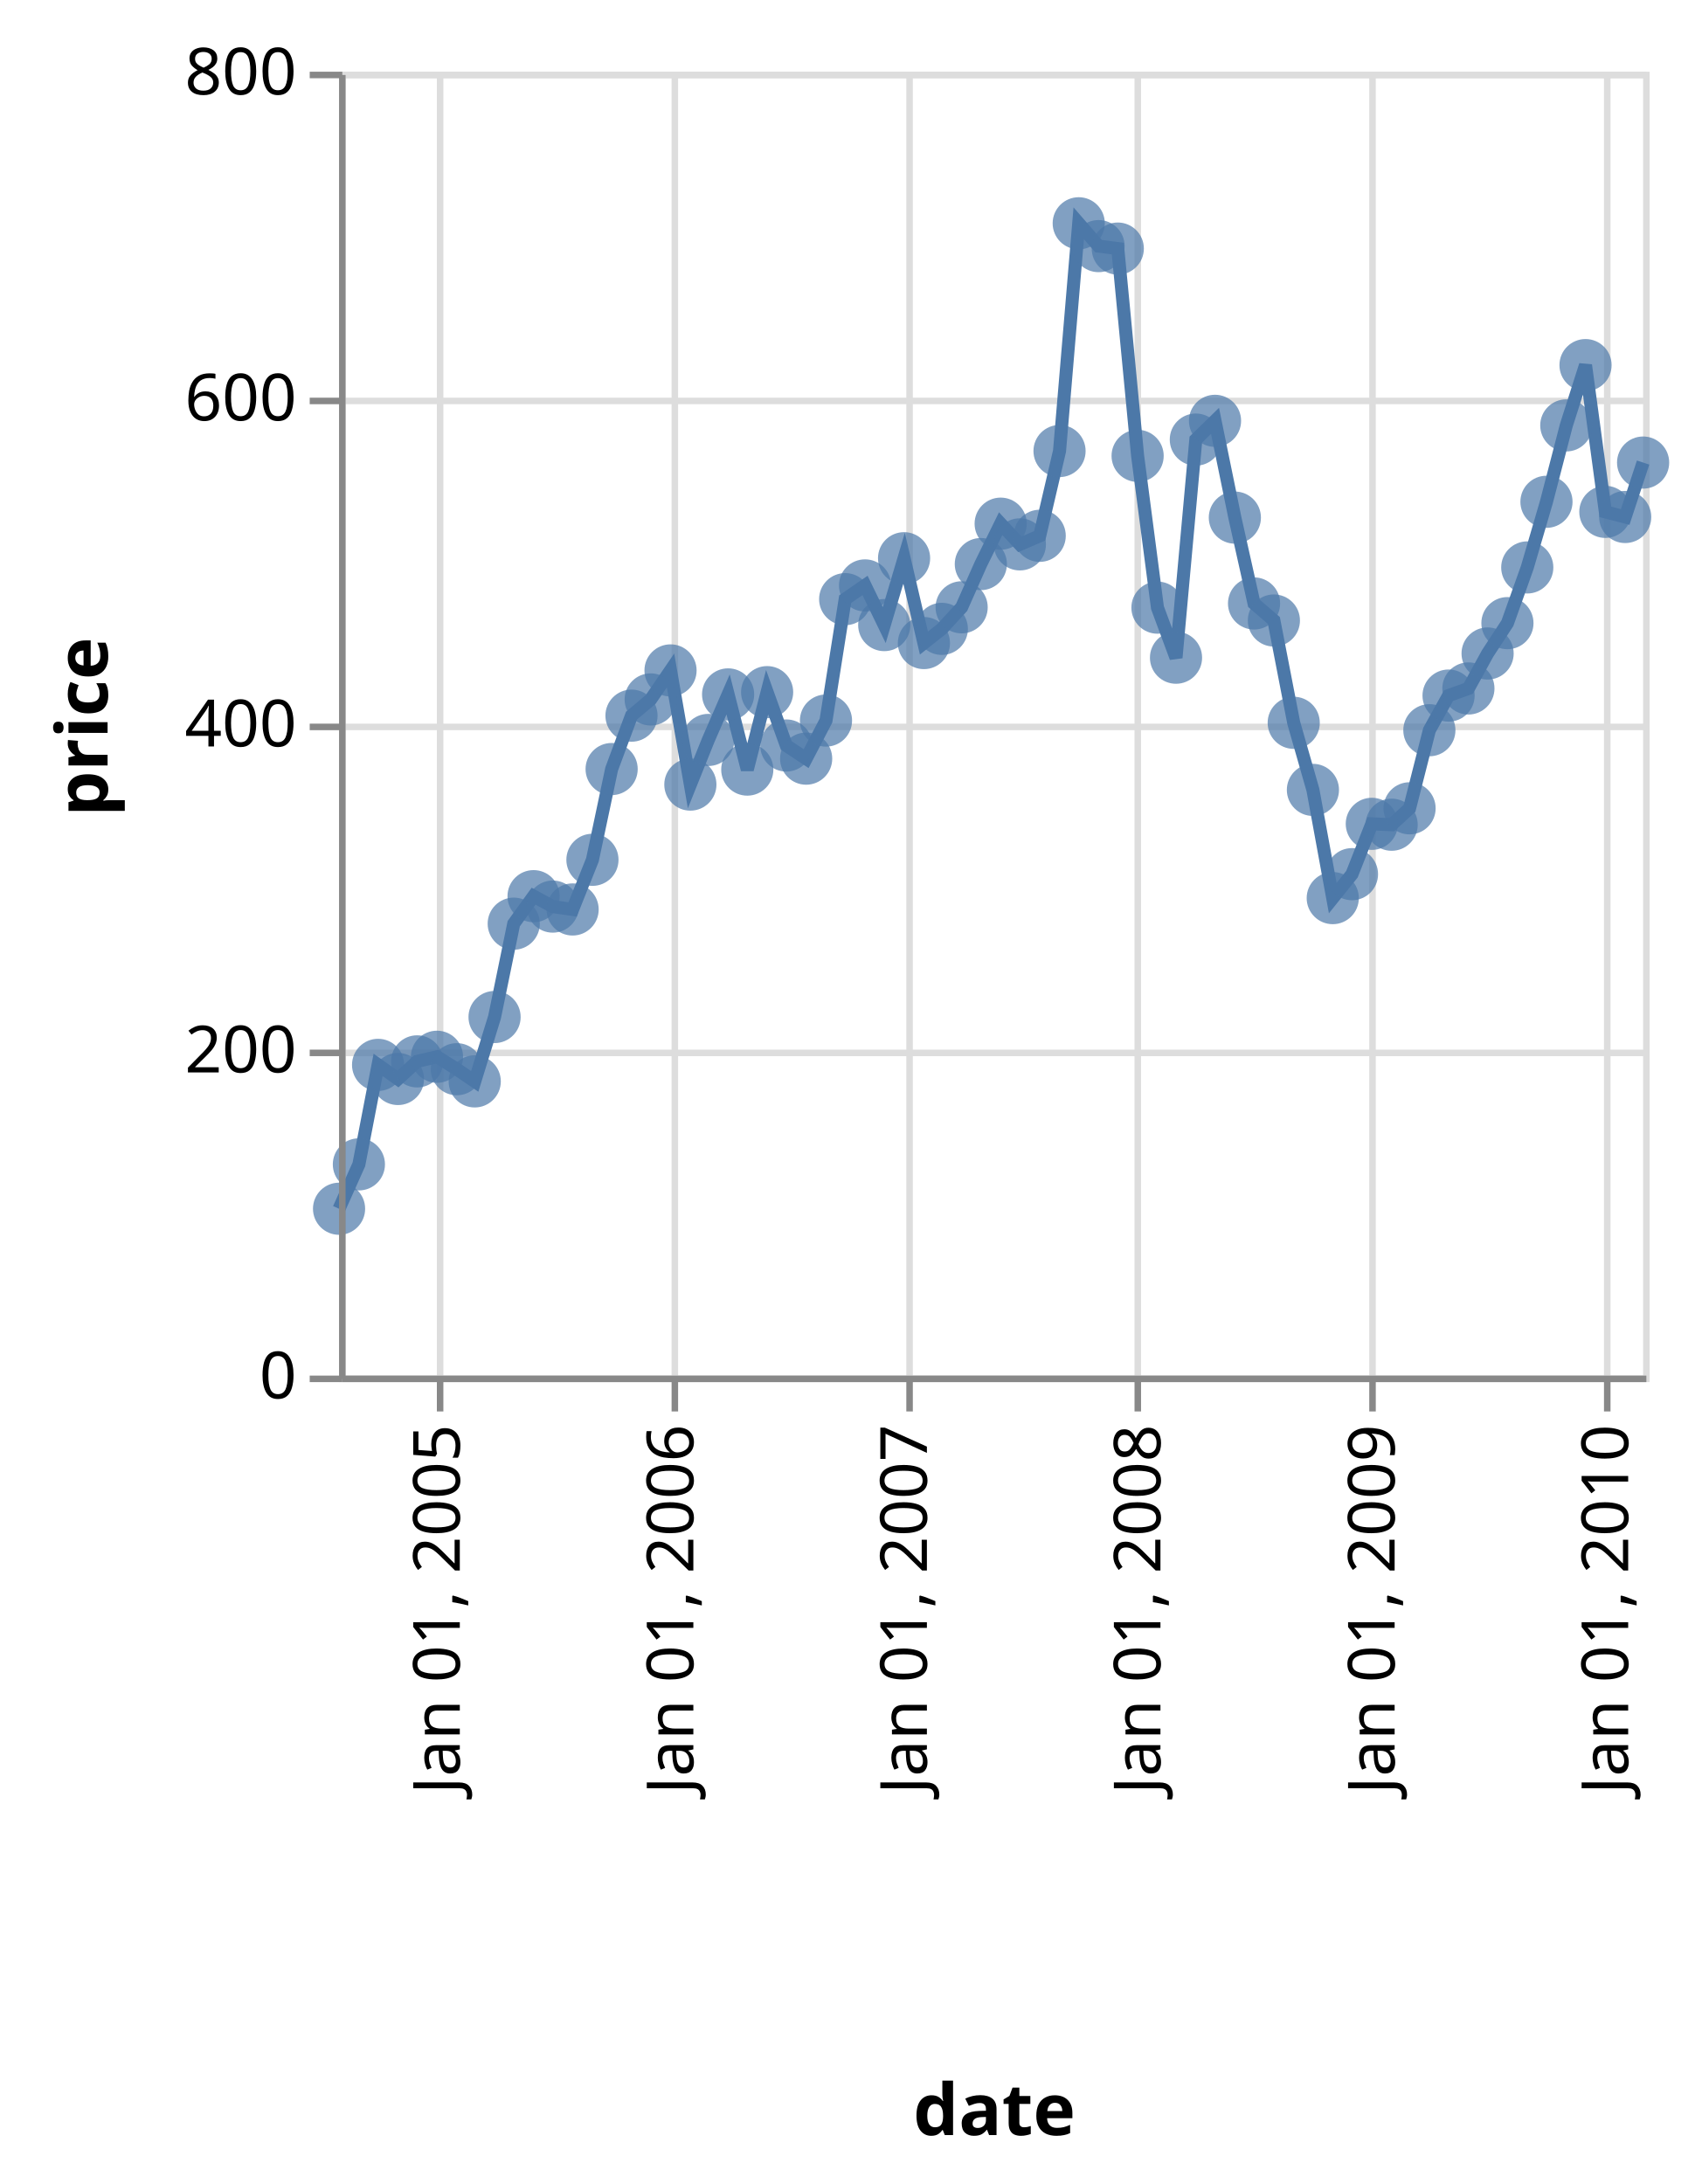
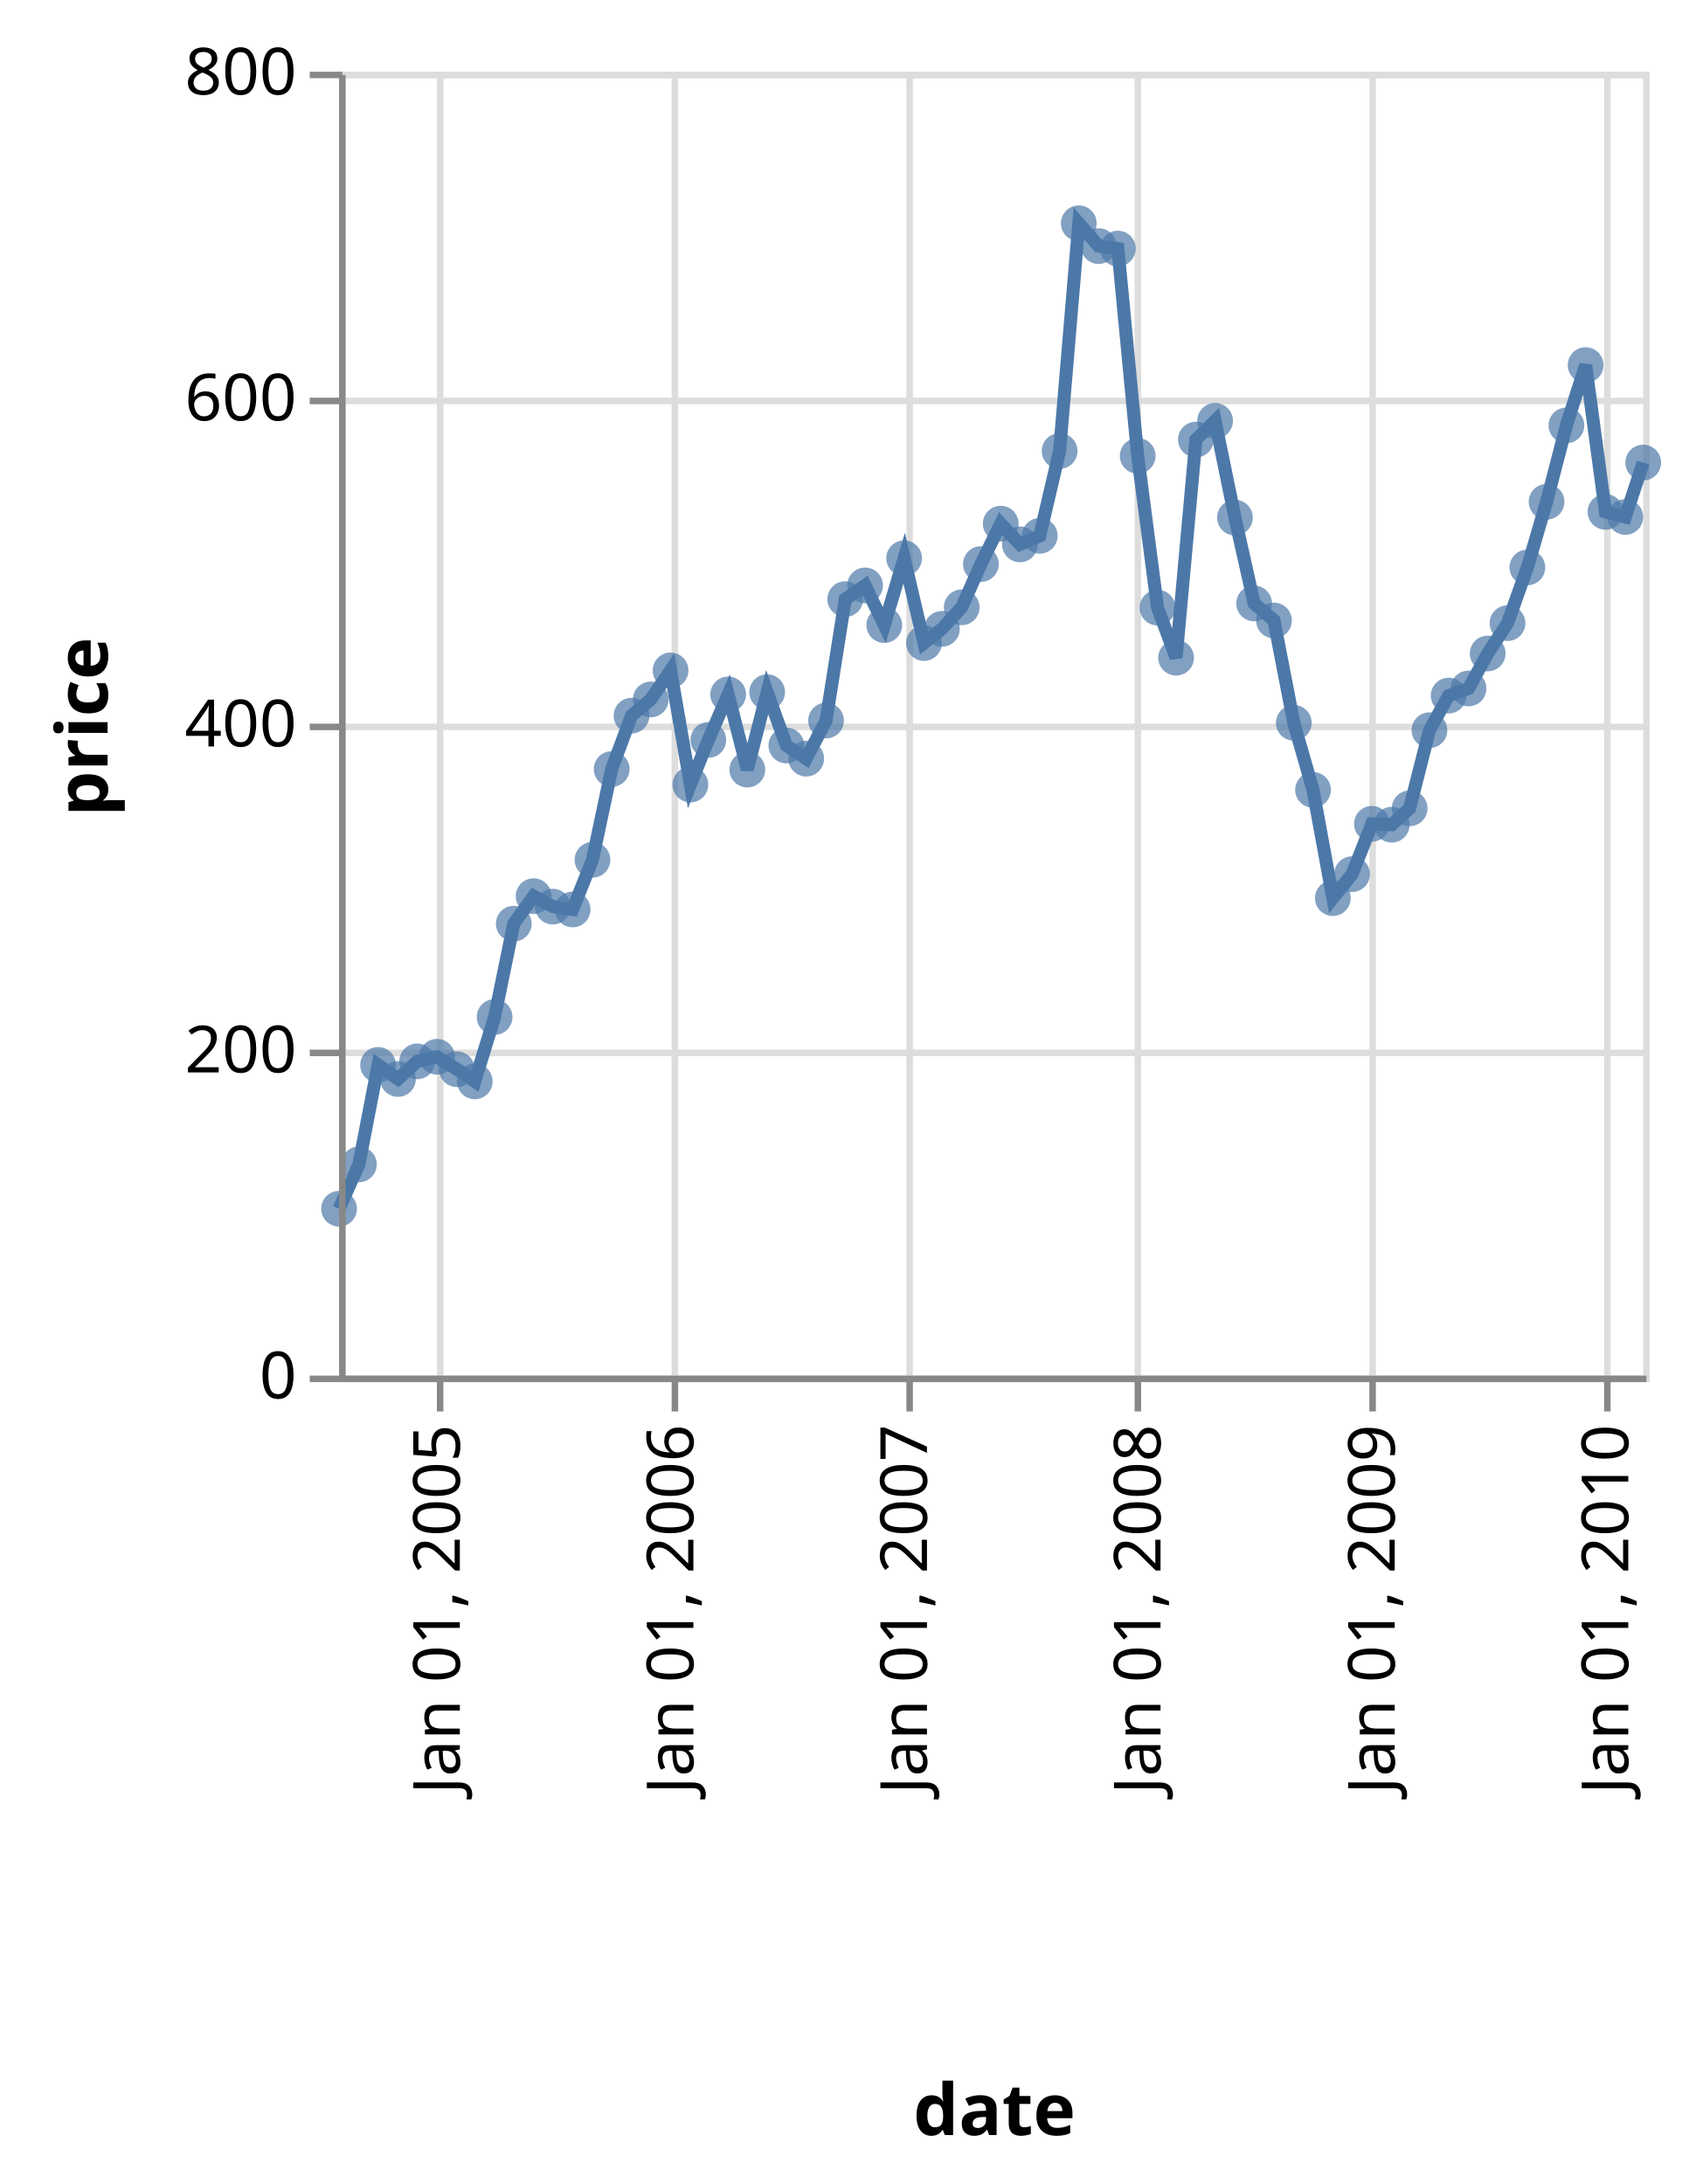
- <svg xmlns="http://www.w3.org/2000/svg" class="marks" width="261" height="335" viewBox="0 0 261 335" version="1.1">
+ <svg xmlns="http://www.w3.org/2000/svg" class="marks" width="260" height="335" viewBox="0 0 260 335" version="1.1">
  <g transform="translate(52,11)">
    <g class="mark-group role-frame root">
      <g transform="translate(0,0)">
        <path class="background" d="M0.5,0.5h200v200h-200Z" style="fill: transparent; stroke: #ddd;" />
        <g>
          <g class="mark-group role-axis">
            <g transform="translate(0.5,200.5)">
              <path class="background" d="M0,0h0v0h0Z" style="pointer-events: none; fill: none;" />
              <g>
                <g class="mark-rule role-axis-grid" style="pointer-events: none;">
                  <line transform="translate(15,-200)" x2="0" y2="200" style="fill: none; stroke: #ddd; stroke-width: 1; stroke-dasharray: ; opacity: 1;" />
                  <line transform="translate(51,-200)" x2="0" y2="200" style="fill: none; stroke: #ddd; stroke-width: 1; stroke-dasharray: ; opacity: 1;" />
                  <line transform="translate(87,-200)" x2="0" y2="200" style="fill: none; stroke: #ddd; stroke-width: 1; stroke-dasharray: ; opacity: 1;" />
                  <line transform="translate(122,-200)" x2="0" y2="200" style="fill: none; stroke: #ddd; stroke-width: 1; stroke-dasharray: ; opacity: 1;" />
                  <line transform="translate(158,-200)" x2="0" y2="200" style="fill: none; stroke: #ddd; stroke-width: 1; stroke-dasharray: ; opacity: 1;" />
                  <line transform="translate(194,-200)" x2="0" y2="200" style="fill: none; stroke: #ddd; stroke-width: 1; stroke-dasharray: ; opacity: 1;" />
                </g>
              </g>
            </g>
          </g>
          <g class="mark-group role-axis">
            <g transform="translate(0.5,0.5)">
              <path class="background" d="M0,0h0v0h0Z" style="pointer-events: none; fill: none;" />
              <g>
                <g class="mark-rule role-axis-grid" style="pointer-events: none;">
                  <line transform="translate(0,200)" x2="200" y2="0" style="fill: none; stroke: #ddd; stroke-width: 1; stroke-dasharray: ; opacity: 1;" />
                  <line transform="translate(0,150)" x2="200" y2="0" style="fill: none; stroke: #ddd; stroke-width: 1; stroke-dasharray: ; opacity: 1;" />
                  <line transform="translate(0,100)" x2="200" y2="0" style="fill: none; stroke: #ddd; stroke-width: 1; stroke-dasharray: ; opacity: 1;" />
                  <line transform="translate(0,50)" x2="200" y2="0" style="fill: none; stroke: #ddd; stroke-width: 1; stroke-dasharray: ; opacity: 1;" />
                  <line transform="translate(0,0)" x2="200" y2="0" style="fill: none; stroke: #ddd; stroke-width: 1; stroke-dasharray: ; opacity: 1;" />
                </g>
              </g>
            </g>
          </g>
          <g class="mark-line role-mark layer_0_marks">
            <path d="M200,59.952L197.252,68.3L194.21,67.515L191.168,45.005L188.22,54.25L185.178,65.97L182.234,76.038L179.192,84.583L176.149,89.237L173.205,94.603L170.163,95.692L167.219,101.007L164.181,112.985L161.434,115.502L158.391,115.368L155.349,123.088L152.401,126.76L149.359,110.16L146.415,99.87L143.373,84.177L140.331,81.562L137.387,68.395L134.345,53.55L131.401,56.428L128.363,89.882L125.517,82.205L122.475,58.925L119.432,27.13L116.484,26.75L113.442,23.25L110.498,58.183L107.456,71.188L104.414,72.5L101.47,69.325L98.428,75.523L95.484,82.155L92.446,85.46L89.698,87.638L86.656,74.625L83.614,84.88L80.67,78.798L77.624,80.903L74.68,99.525L71.637,105.368L68.595,103.35L65.651,95.168L62.609,107.045L59.669,95.515L56.627,102.5L53.879,109.345L50.837,91.835L47.795,96.285L44.851,98.772L41.805,106.965L38.861,120.885L35.819,128.5L32.777,128.06L29.833,126.463L26.79,130.683L23.851,145L20.808,154.873L18.061,153.002L15.019,151.095L11.976,151.803L9.032,154.505L5.986,152.34L3.042,167.6L0,174.407" style="fill: none; stroke: #4c78a8; stroke-width: 2;" />
          </g>
          <g class="mark-symbol role-mark layer_1_marks">
-             <path transform="translate(0,174.4075)" d="M4,0A4,4,0,1,1,-4,0A4,4,0,1,1,4,0" style="fill: #4c78a8; opacity: 0.7;" />
-             <path transform="translate(3.042136,167.6)" d="M4,0A4,4,0,1,1,-4,0A4,4,0,1,1,4,0" style="fill: #4c78a8; opacity: 0.7;" />
-             <path transform="translate(5.986139,152.34)" d="M4,0A4,4,0,1,1,-4,0A4,4,0,1,1,4,0" style="fill: #4c78a8; opacity: 0.7;" />
-             <path transform="translate(9.032364,154.505)" d="M4,0A4,4,0,1,1,-4,0A4,4,0,1,1,4,0" style="fill: #4c78a8; opacity: 0.7;" />
-             <path transform="translate(11.97637,151.8025)" d="M4,0A4,4,0,1,1,-4,0A4,4,0,1,1,4,0" style="fill: #4c78a8; opacity: 0.7;" />
-             <path transform="translate(15.0185,151.095)" d="M4,0A4,4,0,1,1,-4,0A4,4,0,1,1,4,0" style="fill: #4c78a8; opacity: 0.7;" />
-             <path transform="translate(18.06064,153.0025)" d="M4,0A4,4,0,1,1,-4,0A4,4,0,1,1,4,0" style="fill: #4c78a8; opacity: 0.7;" />
-             <path transform="translate(20.80837,154.8725)" d="M4,0A4,4,0,1,1,-4,0A4,4,0,1,1,4,0" style="fill: #4c78a8; opacity: 0.7;" />
-             <path transform="translate(23.85051,145)" d="M4,0A4,4,0,1,1,-4,0A4,4,0,1,1,4,0" style="fill: #4c78a8; opacity: 0.7;" />
-             <path transform="translate(26.79042,130.6825)" d="M4,0A4,4,0,1,1,-4,0A4,4,0,1,1,4,0" style="fill: #4c78a8; opacity: 0.7;" />
-             <path transform="translate(29.83256,126.4625)" d="M4,0A4,4,0,1,1,-4,0A4,4,0,1,1,4,0" style="fill: #4c78a8; opacity: 0.7;" />
-             <path transform="translate(32.77656,128.06)" d="M4,0A4,4,0,1,1,-4,0A4,4,0,1,1,4,0" style="fill: #4c78a8; opacity: 0.7;" />
-             <path transform="translate(35.8187,128.5)" d="M4,0A4,4,0,1,1,-4,0A4,4,0,1,1,4,0" style="fill: #4c78a8; opacity: 0.7;" />
-             <path transform="translate(38.86083,120.885)" d="M4,0A4,4,0,1,1,-4,0A4,4,0,1,1,4,0" style="fill: #4c78a8; opacity: 0.7;" />
-             <path transform="translate(41.80484,106.965)" d="M4,0A4,4,0,1,1,-4,0A4,4,0,1,1,4,0" style="fill: #4c78a8; opacity: 0.7;" />
-             <path transform="translate(44.85106,98.7725)" d="M4,0A4,4,0,1,1,-4,0A4,4,0,1,1,4,0" style="fill: #4c78a8; opacity: 0.7;" />
-             <path transform="translate(47.79506,96.285)" d="M4,0A4,4,0,1,1,-4,0A4,4,0,1,1,4,0" style="fill: #4c78a8; opacity: 0.7;" />
-             <path transform="translate(50.8372,91.835)" d="M4,0A4,4,0,1,1,-4,0A4,4,0,1,1,4,0" style="fill: #4c78a8; opacity: 0.7;" />
-             <path transform="translate(53.87934,109.345)" d="M4,0A4,4,0,1,1,-4,0A4,4,0,1,1,4,0" style="fill: #4c78a8; opacity: 0.7;" />
-             <path transform="translate(56.62707,102.5)" d="M4,0A4,4,0,1,1,-4,0A4,4,0,1,1,4,0" style="fill: #4c78a8; opacity: 0.7;" />
-             <path transform="translate(59.66921,95.515)" d="M4,0A4,4,0,1,1,-4,0A4,4,0,1,1,4,0" style="fill: #4c78a8; opacity: 0.7;" />
-             <path transform="translate(62.60912,107.045)" d="M4,0A4,4,0,1,1,-4,0A4,4,0,1,1,4,0" style="fill: #4c78a8; opacity: 0.7;" />
-             <path transform="translate(65.65126,95.1675)" d="M4,0A4,4,0,1,1,-4,0A4,4,0,1,1,4,0" style="fill: #4c78a8; opacity: 0.7;" />
-             <path transform="translate(68.59526,103.35)" d="M4,0A4,4,0,1,1,-4,0A4,4,0,1,1,4,0" style="fill: #4c78a8; opacity: 0.7;" />
-             <path transform="translate(71.6374,105.3675)" d="M4,0A4,4,0,1,1,-4,0A4,4,0,1,1,4,0" style="fill: #4c78a8; opacity: 0.7;" />
-             <path transform="translate(74.67953,99.525)" d="M4,0A4,4,0,1,1,-4,0A4,4,0,1,1,4,0" style="fill: #4c78a8; opacity: 0.7;" />
-             <path transform="translate(77.62354,80.9025)" d="M4,0A4,4,0,1,1,-4,0A4,4,0,1,1,4,0" style="fill: #4c78a8; opacity: 0.7;" />
-             <path transform="translate(80.66976,78.7975)" d="M4,0A4,4,0,1,1,-4,0A4,4,0,1,1,4,0" style="fill: #4c78a8; opacity: 0.7;" />
-             <path transform="translate(83.61376,84.88)" d="M4,0A4,4,0,1,1,-4,0A4,4,0,1,1,4,0" style="fill: #4c78a8; opacity: 0.7;" />
-             <path transform="translate(86.6559,74.625)" d="M4,0A4,4,0,1,1,-4,0A4,4,0,1,1,4,0" style="fill: #4c78a8; opacity: 0.7;" />
-             <path transform="translate(89.69804,87.6375)" d="M4,0A4,4,0,1,1,-4,0A4,4,0,1,1,4,0" style="fill: #4c78a8; opacity: 0.7;" />
-             <path transform="translate(92.44577,85.46)" d="M4,0A4,4,0,1,1,-4,0A4,4,0,1,1,4,0" style="fill: #4c78a8; opacity: 0.7;" />
-             <path transform="translate(95.48382,82.155)" d="M4,0A4,4,0,1,1,-4,0A4,4,0,1,1,4,0" style="fill: #4c78a8; opacity: 0.7;" />
-             <path transform="translate(98.42782,75.5225)" d="M4,0A4,4,0,1,1,-4,0A4,4,0,1,1,4,0" style="fill: #4c78a8; opacity: 0.7;" />
-             <path transform="translate(101.47,69.325)" d="M4,0A4,4,0,1,1,-4,0A4,4,0,1,1,4,0" style="fill: #4c78a8; opacity: 0.7;" />
-             <path transform="translate(104.414,72.5)" d="M4,0A4,4,0,1,1,-4,0A4,4,0,1,1,4,0" style="fill: #4c78a8; opacity: 0.7;" />
-             <path transform="translate(107.4561,71.1875)" d="M4,0A4,4,0,1,1,-4,0A4,4,0,1,1,4,0" style="fill: #4c78a8; opacity: 0.7;" />
-             <path transform="translate(110.4982,58.1825)" d="M4,0A4,4,0,1,1,-4,0A4,4,0,1,1,4,0" style="fill: #4c78a8; opacity: 0.7;" />
-             <path transform="translate(113.4422,23.25)" d="M4,0A4,4,0,1,1,-4,0A4,4,0,1,1,4,0" style="fill: #4c78a8; opacity: 0.7;" />
-             <path transform="translate(116.4844,26.75)" d="M4,0A4,4,0,1,1,-4,0A4,4,0,1,1,4,0" style="fill: #4c78a8; opacity: 0.7;" />
-             <path transform="translate(119.4325,27.13)" d="M4,0A4,4,0,1,1,-4,0A4,4,0,1,1,4,0" style="fill: #4c78a8; opacity: 0.7;" />
-             <path transform="translate(122.4746,58.925)" d="M4,0A4,4,0,1,1,-4,0A4,4,0,1,1,4,0" style="fill: #4c78a8; opacity: 0.7;" />
-             <path transform="translate(125.5167,82.205)" d="M4,0A4,4,0,1,1,-4,0A4,4,0,1,1,4,0" style="fill: #4c78a8; opacity: 0.7;" />
-             <path transform="translate(128.3626,89.8825)" d="M4,0A4,4,0,1,1,-4,0A4,4,0,1,1,4,0" style="fill: #4c78a8; opacity: 0.7;" />
-             <path transform="translate(131.4007,56.4275)" d="M4,0A4,4,0,1,1,-4,0A4,4,0,1,1,4,0" style="fill: #4c78a8; opacity: 0.7;" />
-             <path transform="translate(134.3447,53.55)" d="M4,0A4,4,0,1,1,-4,0A4,4,0,1,1,4,0" style="fill: #4c78a8; opacity: 0.7;" />
-             <path transform="translate(137.3868,68.395)" d="M4,0A4,4,0,1,1,-4,0A4,4,0,1,1,4,0" style="fill: #4c78a8; opacity: 0.7;" />
-             <path transform="translate(140.3308,81.5625)" d="M4,0A4,4,0,1,1,-4,0A4,4,0,1,1,4,0" style="fill: #4c78a8; opacity: 0.7;" />
-             <path transform="translate(143.3729,84.1775)" d="M4,0A4,4,0,1,1,-4,0A4,4,0,1,1,4,0" style="fill: #4c78a8; opacity: 0.7;" />
-             <path transform="translate(146.4151,99.87)" d="M4,0A4,4,0,1,1,-4,0A4,4,0,1,1,4,0" style="fill: #4c78a8; opacity: 0.7;" />
-             <path transform="translate(149.3591,110.16)" d="M4,0A4,4,0,1,1,-4,0A4,4,0,1,1,4,0" style="fill: #4c78a8; opacity: 0.7;" />
-             <path transform="translate(152.4012,126.76)" d="M4,0A4,4,0,1,1,-4,0A4,4,0,1,1,4,0" style="fill: #4c78a8; opacity: 0.7;" />
-             <path transform="translate(155.3493,123.0875)" d="M4,0A4,4,0,1,1,-4,0A4,4,0,1,1,4,0" style="fill: #4c78a8; opacity: 0.7;" />
-             <path transform="translate(158.3914,115.3675)" d="M4,0A4,4,0,1,1,-4,0A4,4,0,1,1,4,0" style="fill: #4c78a8; opacity: 0.7;" />
-             <path transform="translate(161.4336,115.5025)" d="M4,0A4,4,0,1,1,-4,0A4,4,0,1,1,4,0" style="fill: #4c78a8; opacity: 0.7;" />
-             <path transform="translate(164.1813,112.985)" d="M4,0A4,4,0,1,1,-4,0A4,4,0,1,1,4,0" style="fill: #4c78a8; opacity: 0.7;" />
-             <path transform="translate(167.2193,101.0075)" d="M4,0A4,4,0,1,1,-4,0A4,4,0,1,1,4,0" style="fill: #4c78a8; opacity: 0.7;" />
-             <path transform="translate(170.1634,95.6925)" d="M4,0A4,4,0,1,1,-4,0A4,4,0,1,1,4,0" style="fill: #4c78a8; opacity: 0.7;" />
-             <path transform="translate(173.2055,94.6025)" d="M4,0A4,4,0,1,1,-4,0A4,4,0,1,1,4,0" style="fill: #4c78a8; opacity: 0.7;" />
-             <path transform="translate(176.1495,89.2375)" d="M4,0A4,4,0,1,1,-4,0A4,4,0,1,1,4,0" style="fill: #4c78a8; opacity: 0.7;" />
-             <path transform="translate(179.1916,84.5825)" d="M4,0A4,4,0,1,1,-4,0A4,4,0,1,1,4,0" style="fill: #4c78a8; opacity: 0.7;" />
-             <path transform="translate(182.2338,76.0375)" d="M4,0A4,4,0,1,1,-4,0A4,4,0,1,1,4,0" style="fill: #4c78a8; opacity: 0.7;" />
-             <path transform="translate(185.1778,65.97)" d="M4,0A4,4,0,1,1,-4,0A4,4,0,1,1,4,0" style="fill: #4c78a8; opacity: 0.7;" />
-             <path transform="translate(188.2199,54.25)" d="M4,0A4,4,0,1,1,-4,0A4,4,0,1,1,4,0" style="fill: #4c78a8; opacity: 0.7;" />
-             <path transform="translate(191.168,45.005)" d="M4,0A4,4,0,1,1,-4,0A4,4,0,1,1,4,0" style="fill: #4c78a8; opacity: 0.7;" />
-             <path transform="translate(194.2101,67.515)" d="M4,0A4,4,0,1,1,-4,0A4,4,0,1,1,4,0" style="fill: #4c78a8; opacity: 0.7;" />
-             <path transform="translate(197.2523,68.3)" d="M4,0A4,4,0,1,1,-4,0A4,4,0,1,1,4,0" style="fill: #4c78a8; opacity: 0.7;" />
-             <path transform="translate(200,59.9525)" d="M4,0A4,4,0,1,1,-4,0A4,4,0,1,1,4,0" style="fill: #4c78a8; opacity: 0.7;" />
+             <path transform="translate(0,174.4075)" d="M2.739,0A2.739,2.739,0,1,1,-2.739,0A2.739,2.739,0,1,1,2.739,0" style="fill: #4c78a8; stroke-width: 2; opacity: 0.7;" />
+             <path transform="translate(3.042136,167.6)" d="M2.739,0A2.739,2.739,0,1,1,-2.739,0A2.739,2.739,0,1,1,2.739,0" style="fill: #4c78a8; stroke-width: 2; opacity: 0.7;" />
+             <path transform="translate(5.986139,152.34)" d="M2.739,0A2.739,2.739,0,1,1,-2.739,0A2.739,2.739,0,1,1,2.739,0" style="fill: #4c78a8; stroke-width: 2; opacity: 0.7;" />
+             <path transform="translate(9.032364,154.505)" d="M2.739,0A2.739,2.739,0,1,1,-2.739,0A2.739,2.739,0,1,1,2.739,0" style="fill: #4c78a8; stroke-width: 2; opacity: 0.7;" />
+             <path transform="translate(11.97637,151.8025)" d="M2.739,0A2.739,2.739,0,1,1,-2.739,0A2.739,2.739,0,1,1,2.739,0" style="fill: #4c78a8; stroke-width: 2; opacity: 0.7;" />
+             <path transform="translate(15.0185,151.095)" d="M2.739,0A2.739,2.739,0,1,1,-2.739,0A2.739,2.739,0,1,1,2.739,0" style="fill: #4c78a8; stroke-width: 2; opacity: 0.7;" />
+             <path transform="translate(18.06064,153.0025)" d="M2.739,0A2.739,2.739,0,1,1,-2.739,0A2.739,2.739,0,1,1,2.739,0" style="fill: #4c78a8; stroke-width: 2; opacity: 0.7;" />
+             <path transform="translate(20.80837,154.8725)" d="M2.739,0A2.739,2.739,0,1,1,-2.739,0A2.739,2.739,0,1,1,2.739,0" style="fill: #4c78a8; stroke-width: 2; opacity: 0.7;" />
+             <path transform="translate(23.85051,145)" d="M2.739,0A2.739,2.739,0,1,1,-2.739,0A2.739,2.739,0,1,1,2.739,0" style="fill: #4c78a8; stroke-width: 2; opacity: 0.7;" />
+             <path transform="translate(26.79042,130.6825)" d="M2.739,0A2.739,2.739,0,1,1,-2.739,0A2.739,2.739,0,1,1,2.739,0" style="fill: #4c78a8; stroke-width: 2; opacity: 0.7;" />
+             <path transform="translate(29.83256,126.4625)" d="M2.739,0A2.739,2.739,0,1,1,-2.739,0A2.739,2.739,0,1,1,2.739,0" style="fill: #4c78a8; stroke-width: 2; opacity: 0.7;" />
+             <path transform="translate(32.77656,128.06)" d="M2.739,0A2.739,2.739,0,1,1,-2.739,0A2.739,2.739,0,1,1,2.739,0" style="fill: #4c78a8; stroke-width: 2; opacity: 0.7;" />
+             <path transform="translate(35.8187,128.5)" d="M2.739,0A2.739,2.739,0,1,1,-2.739,0A2.739,2.739,0,1,1,2.739,0" style="fill: #4c78a8; stroke-width: 2; opacity: 0.7;" />
+             <path transform="translate(38.86083,120.885)" d="M2.739,0A2.739,2.739,0,1,1,-2.739,0A2.739,2.739,0,1,1,2.739,0" style="fill: #4c78a8; stroke-width: 2; opacity: 0.7;" />
+             <path transform="translate(41.80484,106.965)" d="M2.739,0A2.739,2.739,0,1,1,-2.739,0A2.739,2.739,0,1,1,2.739,0" style="fill: #4c78a8; stroke-width: 2; opacity: 0.7;" />
+             <path transform="translate(44.85106,98.7725)" d="M2.739,0A2.739,2.739,0,1,1,-2.739,0A2.739,2.739,0,1,1,2.739,0" style="fill: #4c78a8; stroke-width: 2; opacity: 0.7;" />
+             <path transform="translate(47.79506,96.285)" d="M2.739,0A2.739,2.739,0,1,1,-2.739,0A2.739,2.739,0,1,1,2.739,0" style="fill: #4c78a8; stroke-width: 2; opacity: 0.7;" />
+             <path transform="translate(50.8372,91.835)" d="M2.739,0A2.739,2.739,0,1,1,-2.739,0A2.739,2.739,0,1,1,2.739,0" style="fill: #4c78a8; stroke-width: 2; opacity: 0.7;" />
+             <path transform="translate(53.87934,109.345)" d="M2.739,0A2.739,2.739,0,1,1,-2.739,0A2.739,2.739,0,1,1,2.739,0" style="fill: #4c78a8; stroke-width: 2; opacity: 0.7;" />
+             <path transform="translate(56.62707,102.5)" d="M2.739,0A2.739,2.739,0,1,1,-2.739,0A2.739,2.739,0,1,1,2.739,0" style="fill: #4c78a8; stroke-width: 2; opacity: 0.7;" />
+             <path transform="translate(59.66921,95.515)" d="M2.739,0A2.739,2.739,0,1,1,-2.739,0A2.739,2.739,0,1,1,2.739,0" style="fill: #4c78a8; stroke-width: 2; opacity: 0.7;" />
+             <path transform="translate(62.60912,107.045)" d="M2.739,0A2.739,2.739,0,1,1,-2.739,0A2.739,2.739,0,1,1,2.739,0" style="fill: #4c78a8; stroke-width: 2; opacity: 0.7;" />
+             <path transform="translate(65.65126,95.1675)" d="M2.739,0A2.739,2.739,0,1,1,-2.739,0A2.739,2.739,0,1,1,2.739,0" style="fill: #4c78a8; stroke-width: 2; opacity: 0.7;" />
+             <path transform="translate(68.59526,103.35)" d="M2.739,0A2.739,2.739,0,1,1,-2.739,0A2.739,2.739,0,1,1,2.739,0" style="fill: #4c78a8; stroke-width: 2; opacity: 0.7;" />
+             <path transform="translate(71.6374,105.3675)" d="M2.739,0A2.739,2.739,0,1,1,-2.739,0A2.739,2.739,0,1,1,2.739,0" style="fill: #4c78a8; stroke-width: 2; opacity: 0.7;" />
+             <path transform="translate(74.67953,99.525)" d="M2.739,0A2.739,2.739,0,1,1,-2.739,0A2.739,2.739,0,1,1,2.739,0" style="fill: #4c78a8; stroke-width: 2; opacity: 0.7;" />
+             <path transform="translate(77.62354,80.9025)" d="M2.739,0A2.739,2.739,0,1,1,-2.739,0A2.739,2.739,0,1,1,2.739,0" style="fill: #4c78a8; stroke-width: 2; opacity: 0.7;" />
+             <path transform="translate(80.66976,78.7975)" d="M2.739,0A2.739,2.739,0,1,1,-2.739,0A2.739,2.739,0,1,1,2.739,0" style="fill: #4c78a8; stroke-width: 2; opacity: 0.7;" />
+             <path transform="translate(83.61376,84.88)" d="M2.739,0A2.739,2.739,0,1,1,-2.739,0A2.739,2.739,0,1,1,2.739,0" style="fill: #4c78a8; stroke-width: 2; opacity: 0.7;" />
+             <path transform="translate(86.6559,74.625)" d="M2.739,0A2.739,2.739,0,1,1,-2.739,0A2.739,2.739,0,1,1,2.739,0" style="fill: #4c78a8; stroke-width: 2; opacity: 0.7;" />
+             <path transform="translate(89.69804,87.6375)" d="M2.739,0A2.739,2.739,0,1,1,-2.739,0A2.739,2.739,0,1,1,2.739,0" style="fill: #4c78a8; stroke-width: 2; opacity: 0.7;" />
+             <path transform="translate(92.44577,85.46)" d="M2.739,0A2.739,2.739,0,1,1,-2.739,0A2.739,2.739,0,1,1,2.739,0" style="fill: #4c78a8; stroke-width: 2; opacity: 0.7;" />
+             <path transform="translate(95.48382,82.155)" d="M2.739,0A2.739,2.739,0,1,1,-2.739,0A2.739,2.739,0,1,1,2.739,0" style="fill: #4c78a8; stroke-width: 2; opacity: 0.7;" />
+             <path transform="translate(98.42782,75.5225)" d="M2.739,0A2.739,2.739,0,1,1,-2.739,0A2.739,2.739,0,1,1,2.739,0" style="fill: #4c78a8; stroke-width: 2; opacity: 0.7;" />
+             <path transform="translate(101.47,69.325)" d="M2.739,0A2.739,2.739,0,1,1,-2.739,0A2.739,2.739,0,1,1,2.739,0" style="fill: #4c78a8; stroke-width: 2; opacity: 0.7;" />
+             <path transform="translate(104.414,72.5)" d="M2.739,0A2.739,2.739,0,1,1,-2.739,0A2.739,2.739,0,1,1,2.739,0" style="fill: #4c78a8; stroke-width: 2; opacity: 0.7;" />
+             <path transform="translate(107.4561,71.1875)" d="M2.739,0A2.739,2.739,0,1,1,-2.739,0A2.739,2.739,0,1,1,2.739,0" style="fill: #4c78a8; stroke-width: 2; opacity: 0.7;" />
+             <path transform="translate(110.4982,58.1825)" d="M2.739,0A2.739,2.739,0,1,1,-2.739,0A2.739,2.739,0,1,1,2.739,0" style="fill: #4c78a8; stroke-width: 2; opacity: 0.7;" />
+             <path transform="translate(113.4422,23.25)" d="M2.739,0A2.739,2.739,0,1,1,-2.739,0A2.739,2.739,0,1,1,2.739,0" style="fill: #4c78a8; stroke-width: 2; opacity: 0.7;" />
+             <path transform="translate(116.4844,26.75)" d="M2.739,0A2.739,2.739,0,1,1,-2.739,0A2.739,2.739,0,1,1,2.739,0" style="fill: #4c78a8; stroke-width: 2; opacity: 0.7;" />
+             <path transform="translate(119.4325,27.13)" d="M2.739,0A2.739,2.739,0,1,1,-2.739,0A2.739,2.739,0,1,1,2.739,0" style="fill: #4c78a8; stroke-width: 2; opacity: 0.7;" />
+             <path transform="translate(122.4746,58.925)" d="M2.739,0A2.739,2.739,0,1,1,-2.739,0A2.739,2.739,0,1,1,2.739,0" style="fill: #4c78a8; stroke-width: 2; opacity: 0.7;" />
+             <path transform="translate(125.5167,82.205)" d="M2.739,0A2.739,2.739,0,1,1,-2.739,0A2.739,2.739,0,1,1,2.739,0" style="fill: #4c78a8; stroke-width: 2; opacity: 0.7;" />
+             <path transform="translate(128.3626,89.8825)" d="M2.739,0A2.739,2.739,0,1,1,-2.739,0A2.739,2.739,0,1,1,2.739,0" style="fill: #4c78a8; stroke-width: 2; opacity: 0.7;" />
+             <path transform="translate(131.4007,56.4275)" d="M2.739,0A2.739,2.739,0,1,1,-2.739,0A2.739,2.739,0,1,1,2.739,0" style="fill: #4c78a8; stroke-width: 2; opacity: 0.7;" />
+             <path transform="translate(134.3447,53.55)" d="M2.739,0A2.739,2.739,0,1,1,-2.739,0A2.739,2.739,0,1,1,2.739,0" style="fill: #4c78a8; stroke-width: 2; opacity: 0.7;" />
+             <path transform="translate(137.3868,68.395)" d="M2.739,0A2.739,2.739,0,1,1,-2.739,0A2.739,2.739,0,1,1,2.739,0" style="fill: #4c78a8; stroke-width: 2; opacity: 0.7;" />
+             <path transform="translate(140.3308,81.5625)" d="M2.739,0A2.739,2.739,0,1,1,-2.739,0A2.739,2.739,0,1,1,2.739,0" style="fill: #4c78a8; stroke-width: 2; opacity: 0.7;" />
+             <path transform="translate(143.3729,84.1775)" d="M2.739,0A2.739,2.739,0,1,1,-2.739,0A2.739,2.739,0,1,1,2.739,0" style="fill: #4c78a8; stroke-width: 2; opacity: 0.7;" />
+             <path transform="translate(146.4151,99.87)" d="M2.739,0A2.739,2.739,0,1,1,-2.739,0A2.739,2.739,0,1,1,2.739,0" style="fill: #4c78a8; stroke-width: 2; opacity: 0.7;" />
+             <path transform="translate(149.3591,110.16)" d="M2.739,0A2.739,2.739,0,1,1,-2.739,0A2.739,2.739,0,1,1,2.739,0" style="fill: #4c78a8; stroke-width: 2; opacity: 0.7;" />
+             <path transform="translate(152.4012,126.76)" d="M2.739,0A2.739,2.739,0,1,1,-2.739,0A2.739,2.739,0,1,1,2.739,0" style="fill: #4c78a8; stroke-width: 2; opacity: 0.7;" />
+             <path transform="translate(155.3493,123.0875)" d="M2.739,0A2.739,2.739,0,1,1,-2.739,0A2.739,2.739,0,1,1,2.739,0" style="fill: #4c78a8; stroke-width: 2; opacity: 0.7;" />
+             <path transform="translate(158.3914,115.3675)" d="M2.739,0A2.739,2.739,0,1,1,-2.739,0A2.739,2.739,0,1,1,2.739,0" style="fill: #4c78a8; stroke-width: 2; opacity: 0.7;" />
+             <path transform="translate(161.4336,115.5025)" d="M2.739,0A2.739,2.739,0,1,1,-2.739,0A2.739,2.739,0,1,1,2.739,0" style="fill: #4c78a8; stroke-width: 2; opacity: 0.7;" />
+             <path transform="translate(164.1813,112.985)" d="M2.739,0A2.739,2.739,0,1,1,-2.739,0A2.739,2.739,0,1,1,2.739,0" style="fill: #4c78a8; stroke-width: 2; opacity: 0.7;" />
+             <path transform="translate(167.2193,101.0075)" d="M2.739,0A2.739,2.739,0,1,1,-2.739,0A2.739,2.739,0,1,1,2.739,0" style="fill: #4c78a8; stroke-width: 2; opacity: 0.7;" />
+             <path transform="translate(170.1634,95.6925)" d="M2.739,0A2.739,2.739,0,1,1,-2.739,0A2.739,2.739,0,1,1,2.739,0" style="fill: #4c78a8; stroke-width: 2; opacity: 0.7;" />
+             <path transform="translate(173.2055,94.6025)" d="M2.739,0A2.739,2.739,0,1,1,-2.739,0A2.739,2.739,0,1,1,2.739,0" style="fill: #4c78a8; stroke-width: 2; opacity: 0.7;" />
+             <path transform="translate(176.1495,89.2375)" d="M2.739,0A2.739,2.739,0,1,1,-2.739,0A2.739,2.739,0,1,1,2.739,0" style="fill: #4c78a8; stroke-width: 2; opacity: 0.7;" />
+             <path transform="translate(179.1916,84.5825)" d="M2.739,0A2.739,2.739,0,1,1,-2.739,0A2.739,2.739,0,1,1,2.739,0" style="fill: #4c78a8; stroke-width: 2; opacity: 0.7;" />
+             <path transform="translate(182.2338,76.0375)" d="M2.739,0A2.739,2.739,0,1,1,-2.739,0A2.739,2.739,0,1,1,2.739,0" style="fill: #4c78a8; stroke-width: 2; opacity: 0.7;" />
+             <path transform="translate(185.1778,65.97)" d="M2.739,0A2.739,2.739,0,1,1,-2.739,0A2.739,2.739,0,1,1,2.739,0" style="fill: #4c78a8; stroke-width: 2; opacity: 0.7;" />
+             <path transform="translate(188.2199,54.25)" d="M2.739,0A2.739,2.739,0,1,1,-2.739,0A2.739,2.739,0,1,1,2.739,0" style="fill: #4c78a8; stroke-width: 2; opacity: 0.7;" />
+             <path transform="translate(191.168,45.005)" d="M2.739,0A2.739,2.739,0,1,1,-2.739,0A2.739,2.739,0,1,1,2.739,0" style="fill: #4c78a8; stroke-width: 2; opacity: 0.7;" />
+             <path transform="translate(194.2101,67.515)" d="M2.739,0A2.739,2.739,0,1,1,-2.739,0A2.739,2.739,0,1,1,2.739,0" style="fill: #4c78a8; stroke-width: 2; opacity: 0.7;" />
+             <path transform="translate(197.2523,68.3)" d="M2.739,0A2.739,2.739,0,1,1,-2.739,0A2.739,2.739,0,1,1,2.739,0" style="fill: #4c78a8; stroke-width: 2; opacity: 0.7;" />
+             <path transform="translate(200,59.9525)" d="M2.739,0A2.739,2.739,0,1,1,-2.739,0A2.739,2.739,0,1,1,2.739,0" style="fill: #4c78a8; stroke-width: 2; opacity: 0.7;" />
          </g>
          <g class="mark-group role-axis">
            <g transform="translate(0.5,200.5)">
              <path class="background" d="M0,0h0v0h0Z" style="pointer-events: none; fill: none;" />
              <g>
                <g class="mark-rule role-axis-tick" style="pointer-events: none;">
                  <line transform="translate(15,0)" x2="0" y2="5" style="fill: none; stroke: #888; stroke-width: 1; opacity: 1;" />
                  <line transform="translate(51,0)" x2="0" y2="5" style="fill: none; stroke: #888; stroke-width: 1; opacity: 1;" />
                  <line transform="translate(87,0)" x2="0" y2="5" style="fill: none; stroke: #888; stroke-width: 1; opacity: 1;" />
                  <line transform="translate(122,0)" x2="0" y2="5" style="fill: none; stroke: #888; stroke-width: 1; opacity: 1;" />
                  <line transform="translate(158,0)" x2="0" y2="5" style="fill: none; stroke: #888; stroke-width: 1; opacity: 1;" />
                  <line transform="translate(194,0)" x2="0" y2="5" style="fill: none; stroke: #888; stroke-width: 1; opacity: 1;" />
                </g>
                <g class="mark-text role-axis-label" style="pointer-events: none;">
                  <text text-anchor="end" transform="translate(15.0185,7) rotate(270) translate(0,3)" style="font: 10px sans-serif; fill: #000; opacity: 1;">Jan 01, 2005</text>
                  <text text-anchor="end" transform="translate(50.8372,7) rotate(270) translate(0,3)" style="font: 10px sans-serif; fill: #000; opacity: 1;">Jan 01, 2006</text>
                  <text text-anchor="end" transform="translate(86.6559,7) rotate(270) translate(0,3)" style="font: 10px sans-serif; fill: #000; opacity: 1;">Jan 01, 2007</text>
                  <text text-anchor="end" transform="translate(122.4746,7) rotate(270) translate(0,3)" style="font: 10px sans-serif; fill: #000; opacity: 1;">Jan 01, 2008</text>
                  <text text-anchor="end" transform="translate(158.3914,7) rotate(270) translate(0,3)" style="font: 10px sans-serif; fill: #000; opacity: 1;">Jan 01, 2009</text>
                  <text text-anchor="end" transform="translate(194.2101,7) rotate(270) translate(0,3)" style="font: 10px sans-serif; fill: #000; opacity: 1;">Jan 01, 2010</text>
                </g>
                <g class="mark-rule role-axis-domain" style="pointer-events: none;">
                  <line transform="translate(0,0)" x2="200" y2="0" style="fill: none; stroke: #888; stroke-width: 1; opacity: 1;" />
                </g>
                <g class="mark-text role-axis-title" style="pointer-events: none;">
                  <text text-anchor="middle" transform="translate(100,116)" style="font: bold 11px sans-serif; fill: #000; opacity: 1;">date</text>
                </g>
              </g>
            </g>
          </g>
          <g class="mark-group role-axis">
            <g transform="translate(0.5,0.5)">
              <path class="background" d="M0,0h0v0h0Z" style="pointer-events: none; fill: none;" />
              <g>
                <g class="mark-rule role-axis-tick" style="pointer-events: none;">
                  <line transform="translate(0,200)" x2="-5" y2="0" style="fill: none; stroke: #888; stroke-width: 1; opacity: 1;" />
                  <line transform="translate(0,150)" x2="-5" y2="0" style="fill: none; stroke: #888; stroke-width: 1; opacity: 1;" />
                  <line transform="translate(0,100)" x2="-5" y2="0" style="fill: none; stroke: #888; stroke-width: 1; opacity: 1;" />
                  <line transform="translate(0,50)" x2="-5" y2="0" style="fill: none; stroke: #888; stroke-width: 1; opacity: 1;" />
                  <line transform="translate(0,0)" x2="-5" y2="0" style="fill: none; stroke: #888; stroke-width: 1; opacity: 1;" />
                </g>
                <g class="mark-text role-axis-label" style="pointer-events: none;">
                  <text text-anchor="end" transform="translate(-7,203)" style="font: 10px sans-serif; fill: #000; opacity: 1;">0</text>
                  <text text-anchor="end" transform="translate(-7,153)" style="font: 10px sans-serif; fill: #000; opacity: 1;">200</text>
                  <text text-anchor="end" transform="translate(-7,103)" style="font: 10px sans-serif; fill: #000; opacity: 1;">400</text>
                  <text text-anchor="end" transform="translate(-7,53)" style="font: 10px sans-serif; fill: #000; opacity: 1;">600</text>
                  <text text-anchor="end" transform="translate(-7,3)" style="font: 10px sans-serif; fill: #000; opacity: 1;">800</text>
                </g>
                <g class="mark-rule role-axis-domain" style="pointer-events: none;">
                  <line transform="translate(0,200)" x2="0" y2="-200" style="fill: none; stroke: #888; stroke-width: 1; opacity: 1;" />
                </g>
                <g class="mark-text role-axis-title" style="pointer-events: none;">
                  <text text-anchor="middle" transform="translate(-34,100) rotate(-90) translate(0,-2)" style="font: bold 11px sans-serif; fill: #000; opacity: 1;">price</text>
                </g>
              </g>
            </g>
          </g>
        </g>
      </g>
    </g>
  </g>
</svg>
